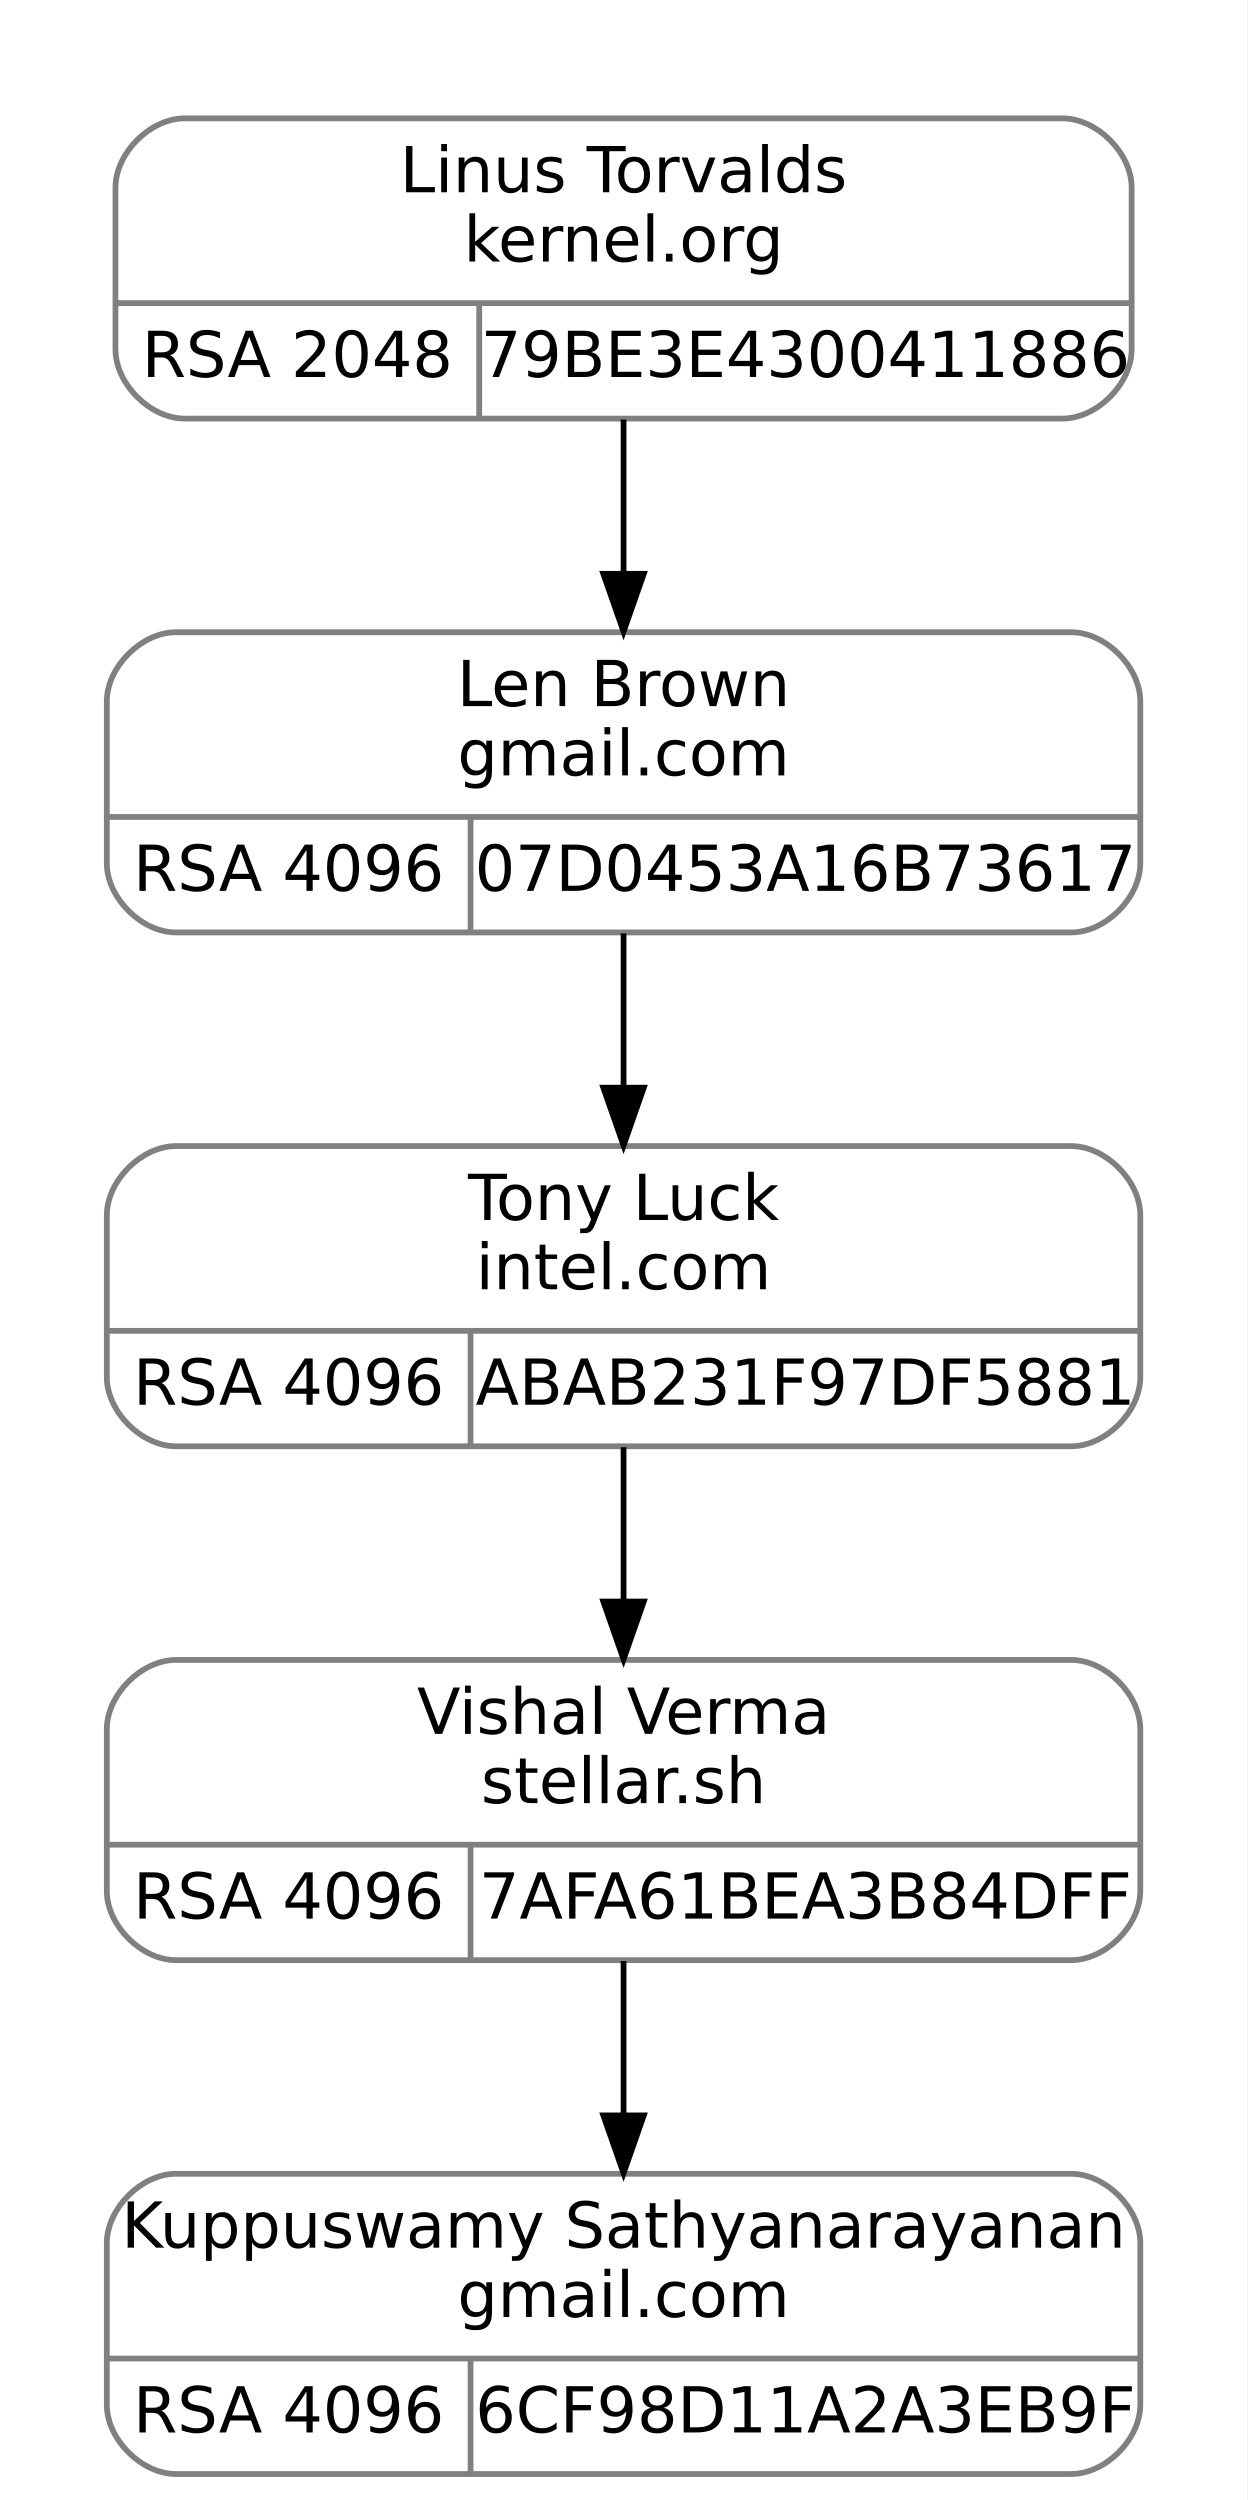
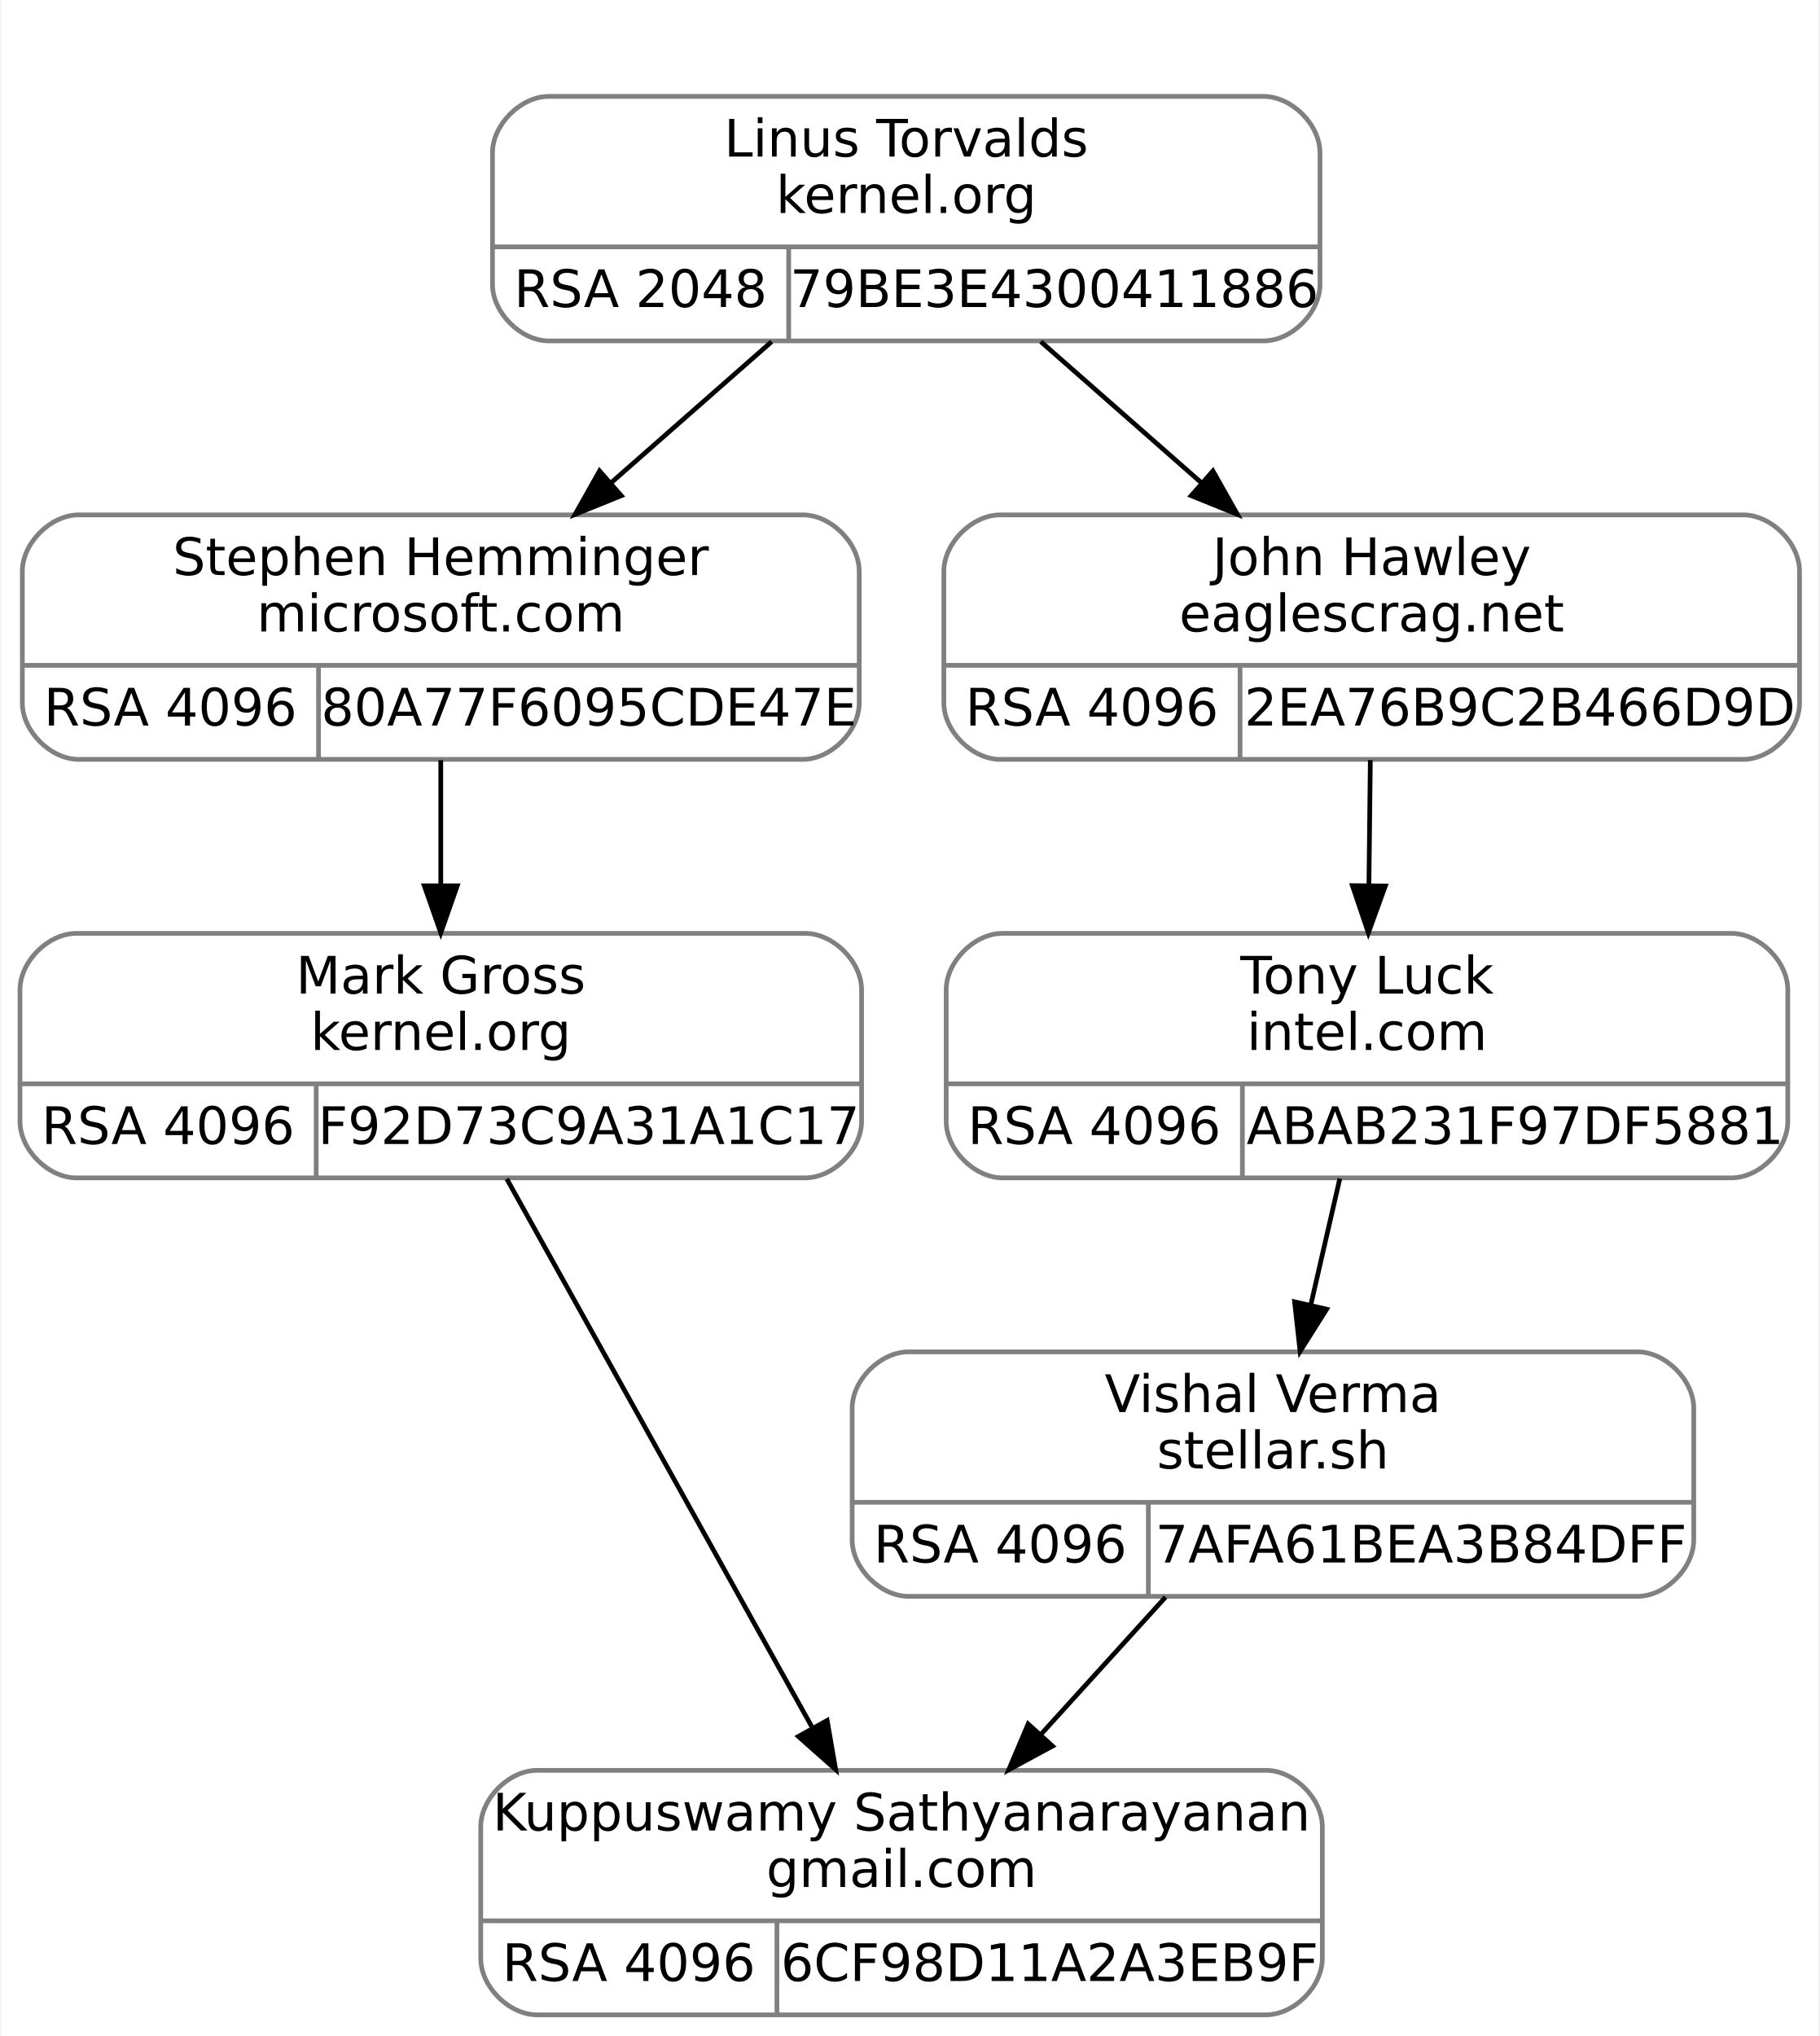
- <svg xmlns="http://www.w3.org/2000/svg" width="216pt" height="433pt" viewBox="0.00 0.00 216.00 433.00">
+ <svg xmlns="http://www.w3.org/2000/svg" width="387pt" height="433pt" viewBox="0.00 0.00 386.50 433.00">
  <g id="graph0" class="graph" transform="scale(1 1) rotate(0) translate(4 429)">
-     <polygon fill="white" stroke="transparent" points="-4,4 -4,-429 212,-429 212,4 -4,4" />
+     <polygon fill="white" stroke="transparent" points="-4,4 -4,-429 382.5,-429 382.5,4 -4,4" />
    <g id="clust1" class="cluster">
-       <polygon fill="none" stroke="white" points="8,-348 8,-417 200,-417 200,-348 8,-348" />
+       <polygon fill="none" stroke="white" points="92.5,-348 92.5,-417 284.5,-417 284.5,-348 92.5,-348" />
    </g>
    <g id="node1" class="node">
-       <path fill="none" stroke="gray" d="M26.5,-267.5C26.5,-267.5 181.5,-267.5 181.5,-267.5 187.5,-267.5 193.5,-273.5 193.5,-279.5 193.5,-279.5 193.5,-307.5 193.5,-307.5 193.5,-313.5 187.5,-319.5 181.5,-319.5 181.5,-319.5 26.5,-319.5 26.5,-319.5 20.5,-319.5 14.5,-313.5 14.5,-307.5 14.5,-307.5 14.5,-279.5 14.5,-279.5 14.5,-273.5 20.5,-267.5 26.5,-267.5" />
-       <text text-anchor="middle" x="104" y="-306.7" font-family="droid sans,dejavu sans,helvetica" font-size="11.00">Len Brown</text>
-       <text text-anchor="middle" x="104" y="-294.7" font-family="droid sans,dejavu sans,helvetica" font-size="11.00">gmail.com</text>
-       <polyline fill="none" stroke="gray" points="14.5,-287.5 193.5,-287.5 " />
-       <text text-anchor="middle" x="46" y="-274.7" font-family="droid sans,dejavu sans,helvetica" font-size="11.00">RSA 4096</text>
-       <polyline fill="none" stroke="gray" points="77.5,-267.5 77.5,-287.5 " />
-       <text text-anchor="middle" x="135.5" y="-274.7" font-family="droid sans,dejavu sans,helvetica" font-size="11.00">07D0453A16B73617</text>
+       <path fill="none" stroke="gray" d="M12.5,-267.5C12.5,-267.5 166.5,-267.5 166.5,-267.5 172.5,-267.5 178.5,-273.5 178.5,-279.5 178.5,-279.5 178.5,-307.5 178.5,-307.5 178.5,-313.5 172.5,-319.5 166.5,-319.5 166.5,-319.5 12.5,-319.5 12.5,-319.5 6.5,-319.5 0.5,-313.5 0.5,-307.5 0.5,-307.5 0.5,-279.5 0.5,-279.5 0.5,-273.5 6.5,-267.5 12.5,-267.5" />
+       <text text-anchor="middle" x="89.5" y="-306.7" font-family="droid sans,dejavu sans,helvetica" font-size="11.00">Stephen Hemminger</text>
+       <text text-anchor="middle" x="89.5" y="-294.7" font-family="droid sans,dejavu sans,helvetica" font-size="11.00">microsoft.com</text>
+       <polyline fill="none" stroke="gray" points="0.5,-287.5 178.5,-287.5 " />
+       <text text-anchor="middle" x="32" y="-274.7" font-family="droid sans,dejavu sans,helvetica" font-size="11.00">RSA 4096</text>
+       <polyline fill="none" stroke="gray" points="63.5,-267.5 63.5,-287.5 " />
+       <text text-anchor="middle" x="121" y="-274.7" font-family="droid sans,dejavu sans,helvetica" font-size="11.00">80A77F6095CDE47E</text>
    </g>
    <g id="node3" class="node">
-       <path fill="none" stroke="gray" d="M26.5,-178.5C26.5,-178.5 181.5,-178.5 181.5,-178.5 187.5,-178.5 193.5,-184.5 193.5,-190.5 193.5,-190.5 193.5,-218.5 193.5,-218.5 193.5,-224.5 187.5,-230.5 181.5,-230.5 181.5,-230.5 26.5,-230.5 26.5,-230.5 20.5,-230.5 14.5,-224.5 14.5,-218.5 14.5,-218.5 14.5,-190.5 14.5,-190.5 14.5,-184.5 20.5,-178.5 26.5,-178.5" />
-       <text text-anchor="middle" x="104" y="-217.7" font-family="droid sans,dejavu sans,helvetica" font-size="11.00">Tony Luck</text>
-       <text text-anchor="middle" x="104" y="-205.7" font-family="droid sans,dejavu sans,helvetica" font-size="11.00">intel.com</text>
-       <polyline fill="none" stroke="gray" points="14.5,-198.5 193.5,-198.5 " />
-       <text text-anchor="middle" x="46" y="-185.7" font-family="droid sans,dejavu sans,helvetica" font-size="11.00">RSA 4096</text>
-       <polyline fill="none" stroke="gray" points="77.5,-178.5 77.5,-198.5 " />
-       <text text-anchor="middle" x="135.5" y="-185.7" font-family="droid sans,dejavu sans,helvetica" font-size="11.00">ABAB231F97DF5881</text>
+       <path fill="none" stroke="gray" d="M12,-178.5C12,-178.5 167,-178.5 167,-178.5 173,-178.5 179,-184.5 179,-190.5 179,-190.5 179,-218.5 179,-218.5 179,-224.5 173,-230.5 167,-230.5 167,-230.5 12,-230.5 12,-230.5 6,-230.5 0,-224.5 0,-218.5 0,-218.5 0,-190.5 0,-190.5 0,-184.5 6,-178.5 12,-178.5" />
+       <text text-anchor="middle" x="89.5" y="-217.7" font-family="droid sans,dejavu sans,helvetica" font-size="11.00">Mark Gross</text>
+       <text text-anchor="middle" x="89.5" y="-205.7" font-family="droid sans,dejavu sans,helvetica" font-size="11.00">kernel.org</text>
+       <polyline fill="none" stroke="gray" points="0,-198.5 179,-198.5 " />
+       <text text-anchor="middle" x="31.5" y="-185.7" font-family="droid sans,dejavu sans,helvetica" font-size="11.00">RSA 4096</text>
+       <polyline fill="none" stroke="gray" points="63,-178.5 63,-198.5 " />
+       <text text-anchor="middle" x="121" y="-185.7" font-family="droid sans,dejavu sans,helvetica" font-size="11.00">F92D73C9A31A1C17</text>
    </g>
    <g id="edge2" class="edge">
-       <path fill="none" stroke="black" d="M104,-267.34C104,-259.04 104,-249.65 104,-240.75" />
-       <polygon fill="black" stroke="black" points="107.5,-240.61 104,-230.61 100.5,-240.61 107.5,-240.61" />
+       <path fill="none" stroke="black" d="M89.5,-267.34C89.5,-259.04 89.5,-249.65 89.5,-240.75" />
+       <polygon fill="black" stroke="black" points="93,-240.61 89.5,-230.61 86,-240.61 93,-240.61" />
    </g>
    <g id="node2" class="node">
-       <path fill="none" stroke="gray" d="M28,-356.5C28,-356.5 180,-356.5 180,-356.5 186,-356.5 192,-362.5 192,-368.5 192,-368.5 192,-396.5 192,-396.5 192,-402.5 186,-408.5 180,-408.5 180,-408.5 28,-408.5 28,-408.5 22,-408.5 16,-402.5 16,-396.5 16,-396.5 16,-368.5 16,-368.5 16,-362.5 22,-356.5 28,-356.5" />
-       <text text-anchor="middle" x="104" y="-395.7" font-family="droid sans,dejavu sans,helvetica" font-size="11.00">Linus Torvalds</text>
-       <text text-anchor="middle" x="104" y="-383.7" font-family="droid sans,dejavu sans,helvetica" font-size="11.00">kernel.org</text>
-       <polyline fill="none" stroke="gray" points="16,-376.5 192,-376.5 " />
-       <text text-anchor="middle" x="47.5" y="-363.7" font-family="droid sans,dejavu sans,helvetica" font-size="11.00">RSA 2048</text>
-       <polyline fill="none" stroke="gray" points="79,-356.5 79,-376.5 " />
-       <text text-anchor="middle" x="135.5" y="-363.7" font-family="droid sans,dejavu sans,helvetica" font-size="11.00">79BE3E4300411886</text>
+       <path fill="none" stroke="gray" d="M112.5,-356.5C112.5,-356.5 264.5,-356.5 264.5,-356.5 270.5,-356.5 276.5,-362.5 276.5,-368.5 276.5,-368.5 276.5,-396.5 276.5,-396.5 276.5,-402.5 270.5,-408.5 264.5,-408.5 264.5,-408.5 112.5,-408.5 112.5,-408.5 106.5,-408.5 100.5,-402.5 100.5,-396.5 100.5,-396.5 100.5,-368.5 100.5,-368.5 100.5,-362.5 106.5,-356.5 112.5,-356.5" />
+       <text text-anchor="middle" x="188.5" y="-395.7" font-family="droid sans,dejavu sans,helvetica" font-size="11.00">Linus Torvalds</text>
+       <text text-anchor="middle" x="188.5" y="-383.7" font-family="droid sans,dejavu sans,helvetica" font-size="11.00">kernel.org</text>
+       <polyline fill="none" stroke="gray" points="100.5,-376.5 276.5,-376.5 " />
+       <text text-anchor="middle" x="132" y="-363.7" font-family="droid sans,dejavu sans,helvetica" font-size="11.00">RSA 2048</text>
+       <polyline fill="none" stroke="gray" points="163.5,-356.5 163.5,-376.5 " />
+       <text text-anchor="middle" x="220" y="-363.7" font-family="droid sans,dejavu sans,helvetica" font-size="11.00">79BE3E4300411886</text>
    </g>
    <g id="edge1" class="edge">
-       <path fill="none" stroke="black" d="M104,-356.34C104,-348.04 104,-338.65 104,-329.75" />
-       <polygon fill="black" stroke="black" points="107.5,-329.61 104,-319.61 100.5,-329.61 107.5,-329.61" />
+       <path fill="none" stroke="black" d="M159.87,-356.34C149.19,-346.96 136.94,-336.19 125.68,-326.29" />
+       <polygon fill="black" stroke="black" points="127.89,-323.58 118.07,-319.61 123.27,-328.84 127.89,-323.58" />
+     </g>
+     <g id="node5" class="node">
+       <path fill="none" stroke="gray" d="M208.5,-267.5C208.5,-267.5 366.5,-267.5 366.5,-267.5 372.5,-267.5 378.5,-273.5 378.5,-279.5 378.5,-279.5 378.5,-307.5 378.5,-307.5 378.5,-313.5 372.5,-319.5 366.5,-319.5 366.5,-319.5 208.5,-319.5 208.5,-319.5 202.5,-319.5 196.5,-313.5 196.5,-307.5 196.5,-307.5 196.5,-279.5 196.5,-279.5 196.5,-273.5 202.5,-267.5 208.5,-267.5" />
+       <text text-anchor="middle" x="287.5" y="-306.7" font-family="droid sans,dejavu sans,helvetica" font-size="11.00">John Hawley</text>
+       <text text-anchor="middle" x="287.5" y="-294.7" font-family="droid sans,dejavu sans,helvetica" font-size="11.00">eaglescrag.net</text>
+       <polyline fill="none" stroke="gray" points="196.5,-287.5 378.5,-287.5 " />
+       <text text-anchor="middle" x="228" y="-274.7" font-family="droid sans,dejavu sans,helvetica" font-size="11.00">RSA 4096</text>
+       <polyline fill="none" stroke="gray" points="259.5,-267.5 259.5,-287.5 " />
+       <text text-anchor="middle" x="319" y="-274.7" font-family="droid sans,dejavu sans,helvetica" font-size="11.00">2EA76B9C2B466D9D</text>
+     </g>
+     <g id="edge4" class="edge">
+       <path fill="none" stroke="black" d="M217.13,-356.34C227.81,-346.96 240.06,-336.19 251.32,-326.29" />
+       <polygon fill="black" stroke="black" points="253.73,-328.84 258.93,-319.61 249.11,-323.58 253.73,-328.84" />
    </g>
    <g id="node4" class="node">
-       <path fill="none" stroke="gray" d="M26.5,-89.5C26.5,-89.5 181.5,-89.5 181.5,-89.5 187.5,-89.5 193.5,-95.5 193.5,-101.5 193.5,-101.5 193.5,-129.5 193.5,-129.5 193.5,-135.5 187.5,-141.5 181.5,-141.5 181.5,-141.5 26.5,-141.5 26.5,-141.5 20.5,-141.5 14.5,-135.5 14.5,-129.5 14.5,-129.5 14.5,-101.5 14.5,-101.5 14.5,-95.5 20.5,-89.5 26.5,-89.5" />
-       <text text-anchor="middle" x="104" y="-128.7" font-family="droid sans,dejavu sans,helvetica" font-size="11.00">Vishal Verma</text>
-       <text text-anchor="middle" x="104" y="-116.7" font-family="droid sans,dejavu sans,helvetica" font-size="11.00">stellar.sh</text>
-       <polyline fill="none" stroke="gray" points="14.5,-109.5 193.5,-109.5 " />
-       <text text-anchor="middle" x="46" y="-96.7" font-family="droid sans,dejavu sans,helvetica" font-size="11.00">RSA 4096</text>
-       <polyline fill="none" stroke="gray" points="77.5,-89.5 77.5,-109.5 " />
-       <text text-anchor="middle" x="135.5" y="-96.7" font-family="droid sans,dejavu sans,helvetica" font-size="11.00">7AFA61BEA3B84DFF</text>
+       <path fill="none" stroke="gray" d="M110,-0.5C110,-0.5 265,-0.5 265,-0.5 271,-0.5 277,-6.5 277,-12.5 277,-12.5 277,-40.5 277,-40.5 277,-46.5 271,-52.5 265,-52.5 265,-52.5 110,-52.5 110,-52.5 104,-52.5 98,-46.5 98,-40.5 98,-40.5 98,-12.5 98,-12.5 98,-6.5 104,-0.5 110,-0.5" />
+       <text text-anchor="middle" x="187.5" y="-39.7" font-family="droid sans,dejavu sans,helvetica" font-size="11.00">Kuppuswamy Sathyanarayanan</text>
+       <text text-anchor="middle" x="187.5" y="-27.7" font-family="droid sans,dejavu sans,helvetica" font-size="11.00">gmail.com</text>
+       <polyline fill="none" stroke="gray" points="98,-20.5 277,-20.5 " />
+       <text text-anchor="middle" x="129.5" y="-7.7" font-family="droid sans,dejavu sans,helvetica" font-size="11.00">RSA 4096</text>
+       <polyline fill="none" stroke="gray" points="161,-0.5 161,-20.5 " />
+       <text text-anchor="middle" x="219" y="-7.7" font-family="droid sans,dejavu sans,helvetica" font-size="11.00">6CF98D11A2A3EB9F</text>
    </g>
    <g id="edge3" class="edge">
-       <path fill="none" stroke="black" d="M104,-178.34C104,-170.04 104,-160.65 104,-151.75" />
-       <polygon fill="black" stroke="black" points="107.5,-151.61 104,-141.61 100.5,-151.61 107.5,-151.61" />
+       <path fill="none" stroke="black" d="M103.54,-178.28C120.57,-147.7 149.35,-96.01 168.39,-61.82" />
+       <polygon fill="black" stroke="black" points="171.68,-63.11 173.49,-52.67 165.56,-59.7 171.68,-63.11" />
    </g>
-     <g id="node5" class="node">
-       <path fill="none" stroke="gray" d="M26.5,-0.5C26.5,-0.5 181.5,-0.5 181.5,-0.5 187.5,-0.5 193.5,-6.5 193.5,-12.5 193.5,-12.5 193.5,-40.5 193.5,-40.5 193.5,-46.5 187.5,-52.5 181.5,-52.5 181.5,-52.5 26.5,-52.5 26.5,-52.5 20.5,-52.5 14.5,-46.5 14.5,-40.5 14.5,-40.5 14.5,-12.5 14.5,-12.5 14.5,-6.5 20.5,-0.5 26.5,-0.5" />
-       <text text-anchor="middle" x="104" y="-39.7" font-family="droid sans,dejavu sans,helvetica" font-size="11.00">Kuppuswamy Sathyanarayanan</text>
-       <text text-anchor="middle" x="104" y="-27.7" font-family="droid sans,dejavu sans,helvetica" font-size="11.00">gmail.com</text>
-       <polyline fill="none" stroke="gray" points="14.5,-20.5 193.5,-20.5 " />
-       <text text-anchor="middle" x="46" y="-7.7" font-family="droid sans,dejavu sans,helvetica" font-size="11.00">RSA 4096</text>
-       <polyline fill="none" stroke="gray" points="77.5,-0.5 77.5,-20.5 " />
-       <text text-anchor="middle" x="135.5" y="-7.7" font-family="droid sans,dejavu sans,helvetica" font-size="11.00">6CF98D11A2A3EB9F</text>
+     <g id="node6" class="node">
+       <path fill="none" stroke="gray" d="M209,-178.5C209,-178.5 364,-178.5 364,-178.5 370,-178.5 376,-184.5 376,-190.5 376,-190.5 376,-218.5 376,-218.5 376,-224.5 370,-230.5 364,-230.5 364,-230.5 209,-230.5 209,-230.5 203,-230.5 197,-224.5 197,-218.5 197,-218.5 197,-190.5 197,-190.5 197,-184.5 203,-178.5 209,-178.5" />
+       <text text-anchor="middle" x="286.5" y="-217.7" font-family="droid sans,dejavu sans,helvetica" font-size="11.00">Tony Luck</text>
+       <text text-anchor="middle" x="286.5" y="-205.7" font-family="droid sans,dejavu sans,helvetica" font-size="11.00">intel.com</text>
+       <polyline fill="none" stroke="gray" points="197,-198.5 376,-198.5 " />
+       <text text-anchor="middle" x="228.5" y="-185.7" font-family="droid sans,dejavu sans,helvetica" font-size="11.00">RSA 4096</text>
+       <polyline fill="none" stroke="gray" points="260,-178.5 260,-198.5 " />
+       <text text-anchor="middle" x="318" y="-185.7" font-family="droid sans,dejavu sans,helvetica" font-size="11.00">ABAB231F97DF5881</text>
    </g>
-     <g id="edge4" class="edge">
-       <path fill="none" stroke="black" d="M104,-89.34C104,-81.04 104,-71.65 104,-62.75" />
-       <polygon fill="black" stroke="black" points="107.5,-62.61 104,-52.61 100.5,-62.61 107.5,-62.61" />
+     <g id="edge5" class="edge">
+       <path fill="none" stroke="black" d="M287.21,-267.34C287.12,-259.04 287.01,-249.65 286.91,-240.75" />
+       <polygon fill="black" stroke="black" points="290.4,-240.57 286.79,-230.61 283.4,-240.65 290.4,-240.57" />
+     </g>
+     <g id="node7" class="node">
+       <path fill="none" stroke="gray" d="M189,-89.5C189,-89.5 344,-89.5 344,-89.5 350,-89.5 356,-95.5 356,-101.5 356,-101.5 356,-129.5 356,-129.5 356,-135.5 350,-141.5 344,-141.5 344,-141.5 189,-141.5 189,-141.5 183,-141.5 177,-135.5 177,-129.5 177,-129.5 177,-101.5 177,-101.5 177,-95.5 183,-89.5 189,-89.5" />
+       <text text-anchor="middle" x="266.5" y="-128.7" font-family="droid sans,dejavu sans,helvetica" font-size="11.00">Vishal Verma</text>
+       <text text-anchor="middle" x="266.5" y="-116.7" font-family="droid sans,dejavu sans,helvetica" font-size="11.00">stellar.sh</text>
+       <polyline fill="none" stroke="gray" points="177,-109.5 356,-109.5 " />
+       <text text-anchor="middle" x="208.5" y="-96.7" font-family="droid sans,dejavu sans,helvetica" font-size="11.00">RSA 4096</text>
+       <polyline fill="none" stroke="gray" points="240,-89.5 240,-109.5 " />
+       <text text-anchor="middle" x="298" y="-96.7" font-family="droid sans,dejavu sans,helvetica" font-size="11.00">7AFA61BEA3B84DFF</text>
+     </g>
+     <g id="edge6" class="edge">
+       <path fill="none" stroke="black" d="M280.72,-178.34C278.79,-169.95 276.6,-160.45 274.54,-151.46" />
+       <polygon fill="black" stroke="black" points="277.92,-150.57 272.27,-141.61 271.1,-152.14 277.92,-150.57" />
+     </g>
+     <g id="edge7" class="edge">
+       <path fill="none" stroke="black" d="M243.65,-89.34C235.38,-80.23 225.92,-69.81 217.15,-60.15" />
+       <polygon fill="black" stroke="black" points="219.61,-57.66 210.3,-52.61 214.43,-62.36 219.61,-57.66" />
    </g>
  </g>
</svg>
